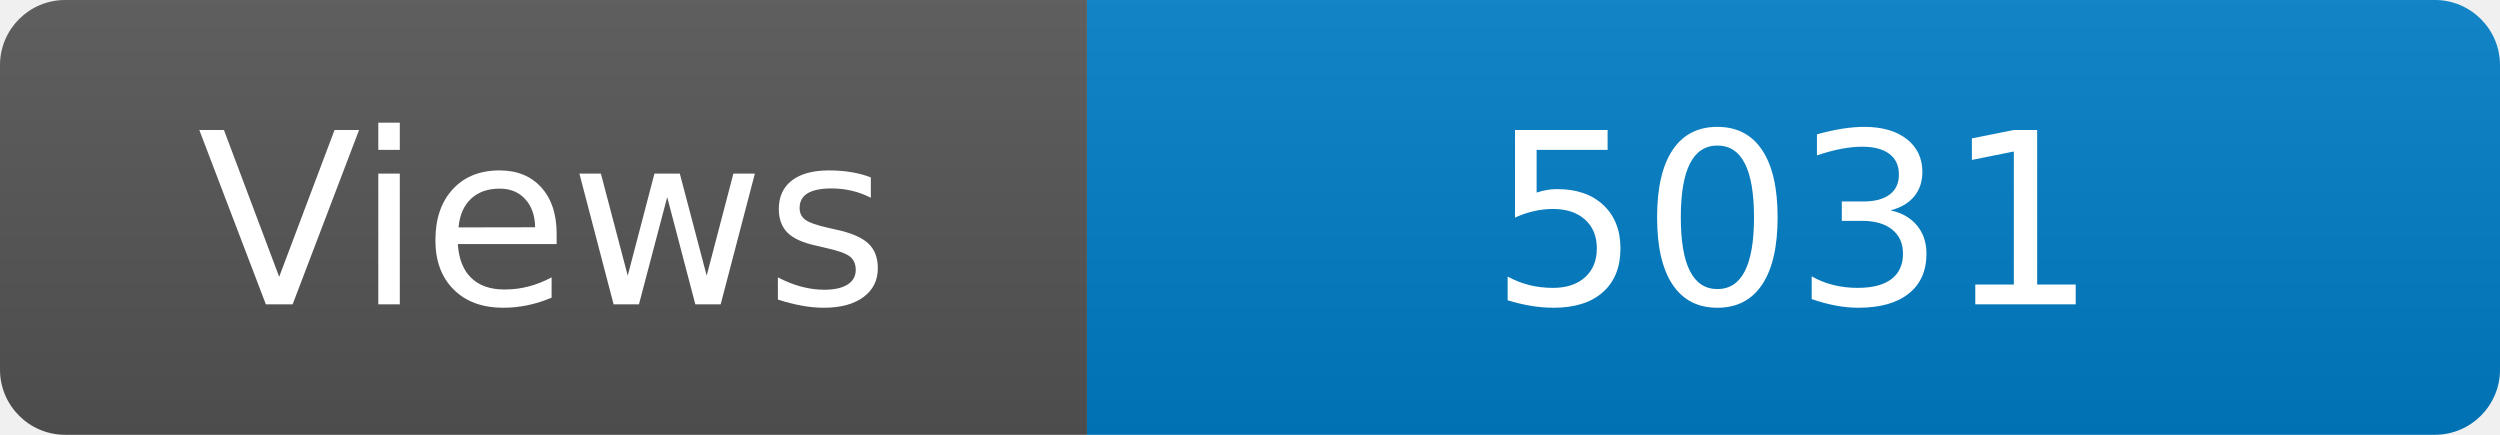
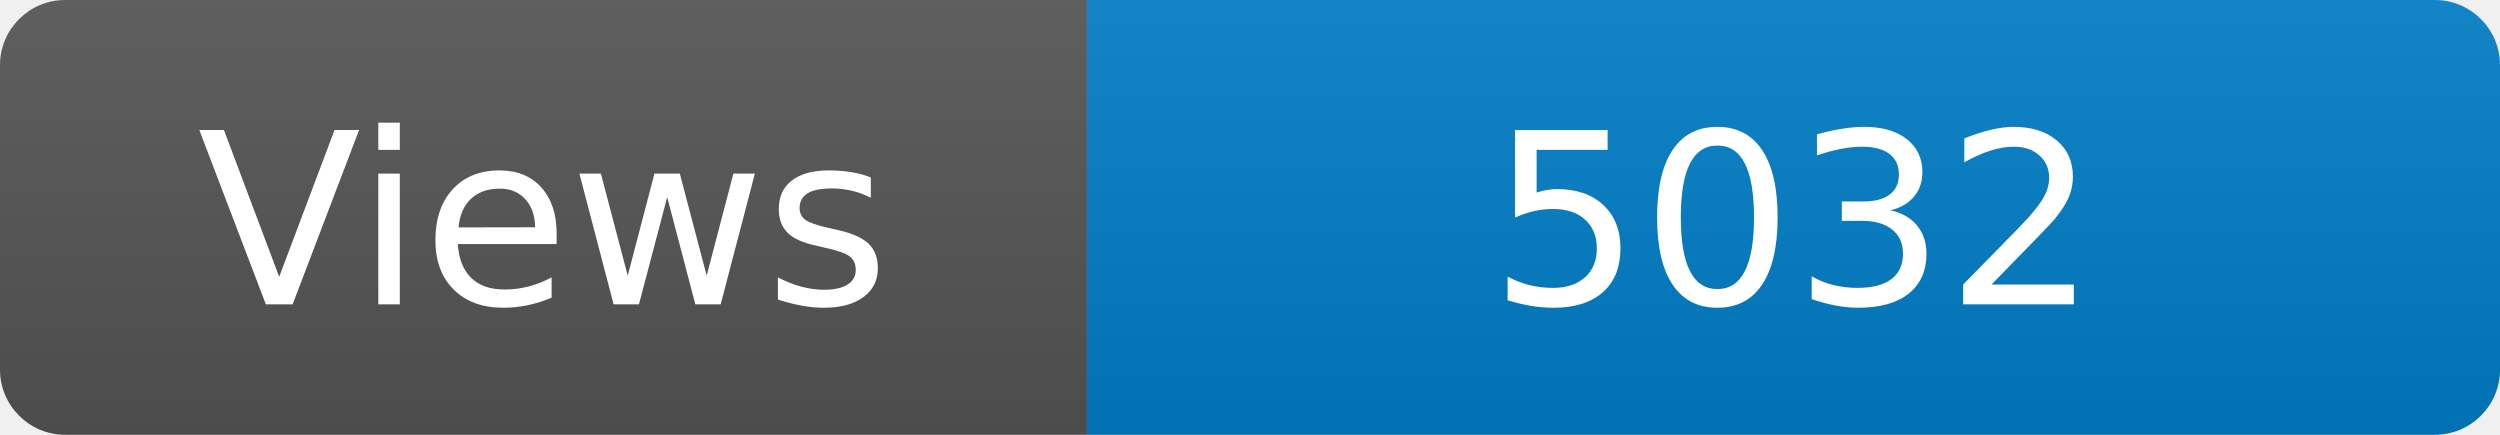
<svg xmlns="http://www.w3.org/2000/svg" width="115" height="20" role="img" aria-label="Maintained?: yes">
  <linearGradient id="s" x2="0" y2="100%">
    <stop offset="0" stop-color="#bbb" stop-opacity=".1" />
    <stop offset="1" stop-opacity=".1" />
  </linearGradient>
  <clipPath id="r">
    <rect width="115" height="20" rx="3" fill="#fff" />
  </clipPath>
  <g clip-path="url(#r)">
    <rect width="50" height="20" fill="#555" />
    <rect x="50" width="160" height="20" fill="#007ec6" />
    <rect width="115" height="20" fill="url(#s)" />
  </g>
  <g fill="#fff" text-anchor="middle" font-family="Verdana,Geneva,DejaVu Sans,sans-serif" font-size="110">
    <text x="250" y="140" transform="scale(.1)" fill="#fff">Views</text>
-     <text x="825" y="140" transform="scale(.1)" fill="#fff">5031</text>
+     <text x="825" y="140" transform="scale(.1)" fill="#fff">5032</text>
  </g>
</svg>
